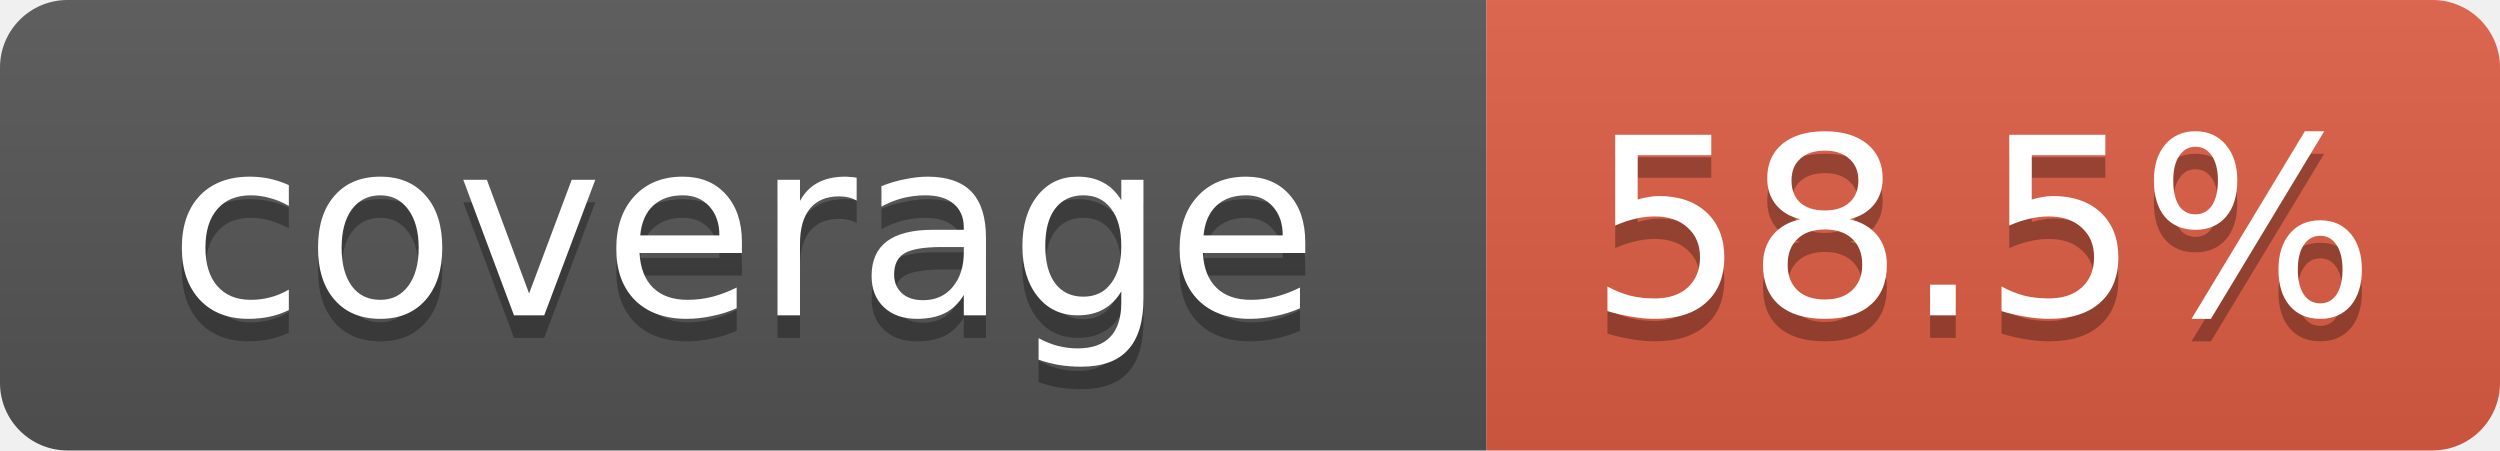
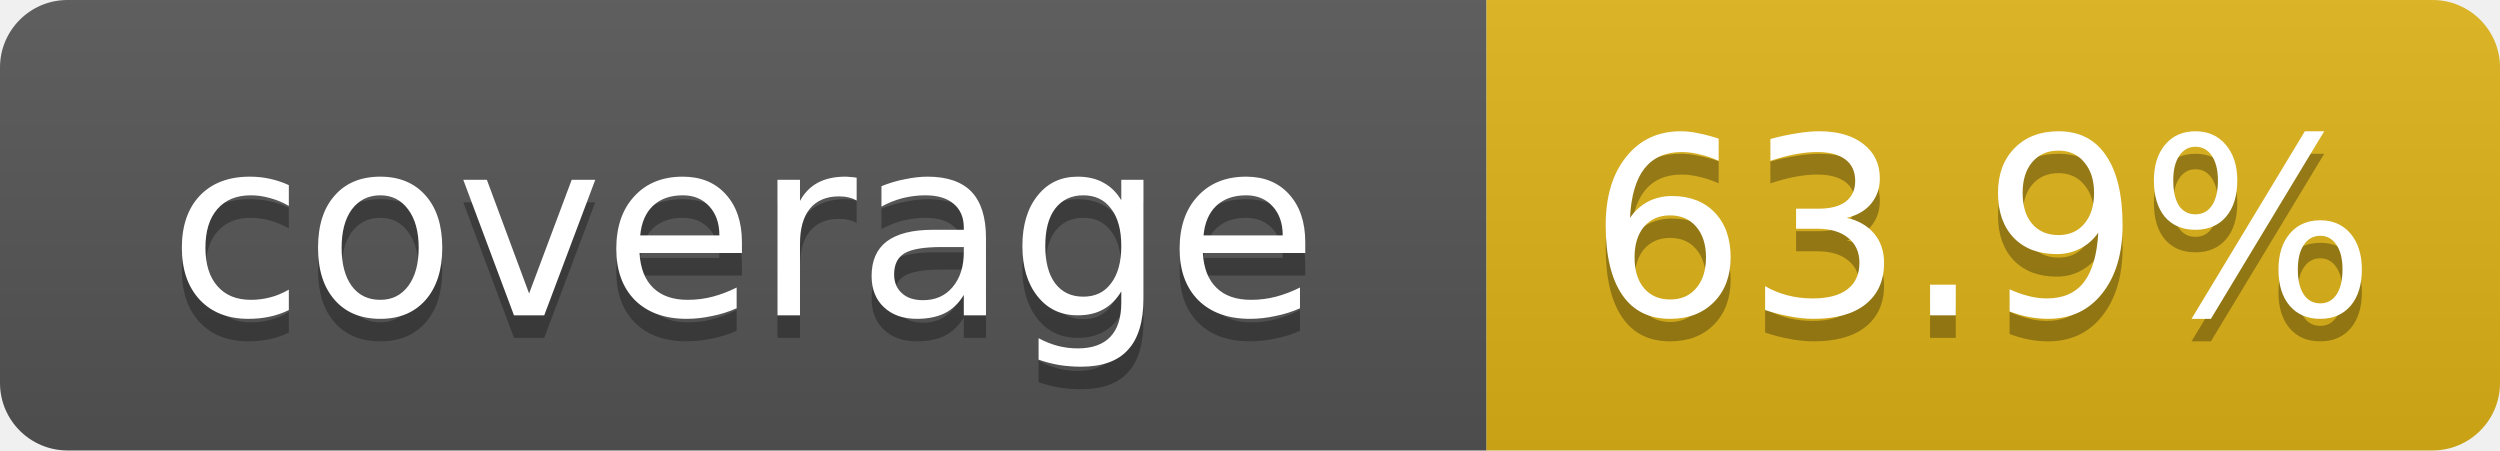
- <svg xmlns="http://www.w3.org/2000/svg" width="111" height="20" role="img" aria-label="coverage: 58.5%">
+ <svg xmlns="http://www.w3.org/2000/svg" width="111" height="20" role="img" aria-label="coverage: 63.9%">
  <linearGradient id="s" x2="0" y2="100%">
    <stop offset="0" stop-color="#bbb" stop-opacity=".1" />
    <stop offset="1" stop-opacity=".1" />
  </linearGradient>
  <clipPath id="r">
    <rect width="111" height="20" rx="3" fill="#fff" />
  </clipPath>
  <g clip-path="url(#r)">
    <rect width="66" height="20" fill="#555" />
-     <rect x="66" width="45" height="20" fill="#e05d44" />
+     <rect x="66" width="45" height="20" fill="#dfb317" />
    <rect width="111" height="20" fill="url(#s)" />
  </g>
  <g fill="#fff" text-anchor="middle" font-family="Verdana,DejaVu Sans,Geneva,sans-serif" font-size="11">
    <text x="33" y="15" fill="#010101" fill-opacity=".3">coverage</text>
    <text x="33" y="14">coverage</text>
-     <text x="88" y="15" fill="#010101" fill-opacity=".3">58.5%</text>
-     <text x="88" y="14">58.5%</text>
+     <text x="88" y="15" fill="#010101" fill-opacity=".3">63.9%</text>
+     <text x="88" y="14">63.9%</text>
  </g>
</svg>
